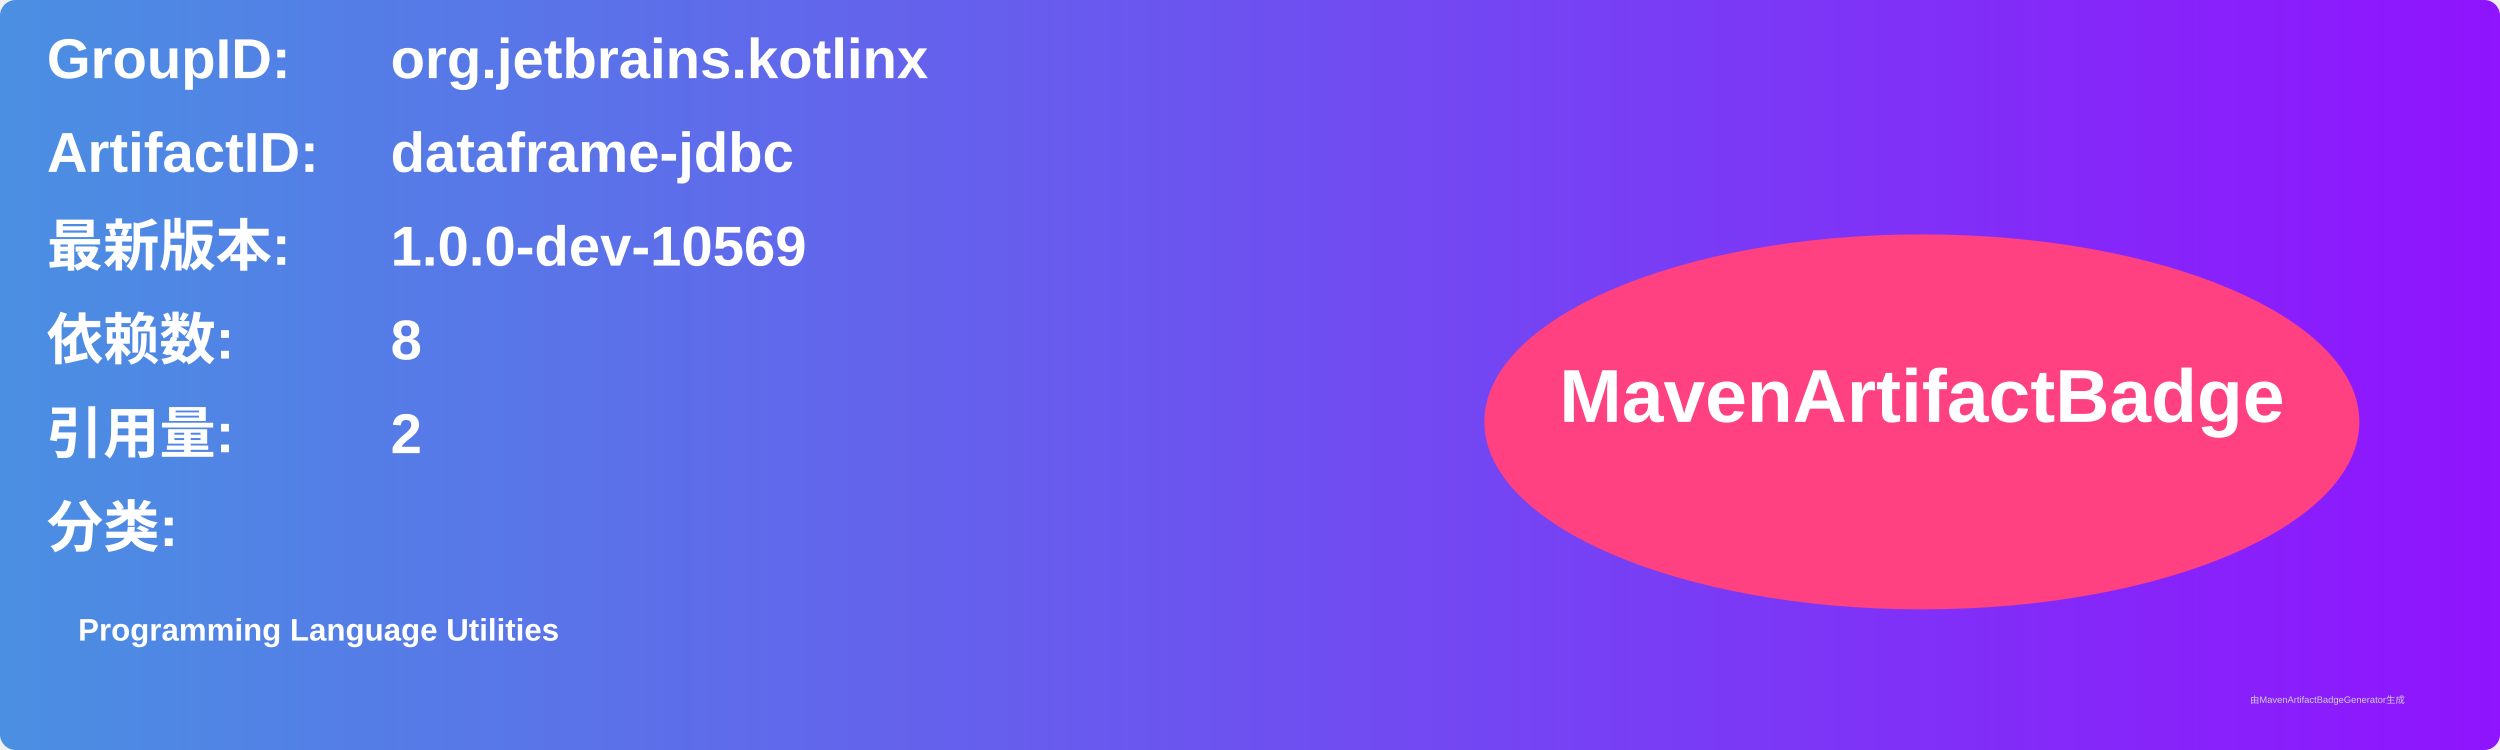
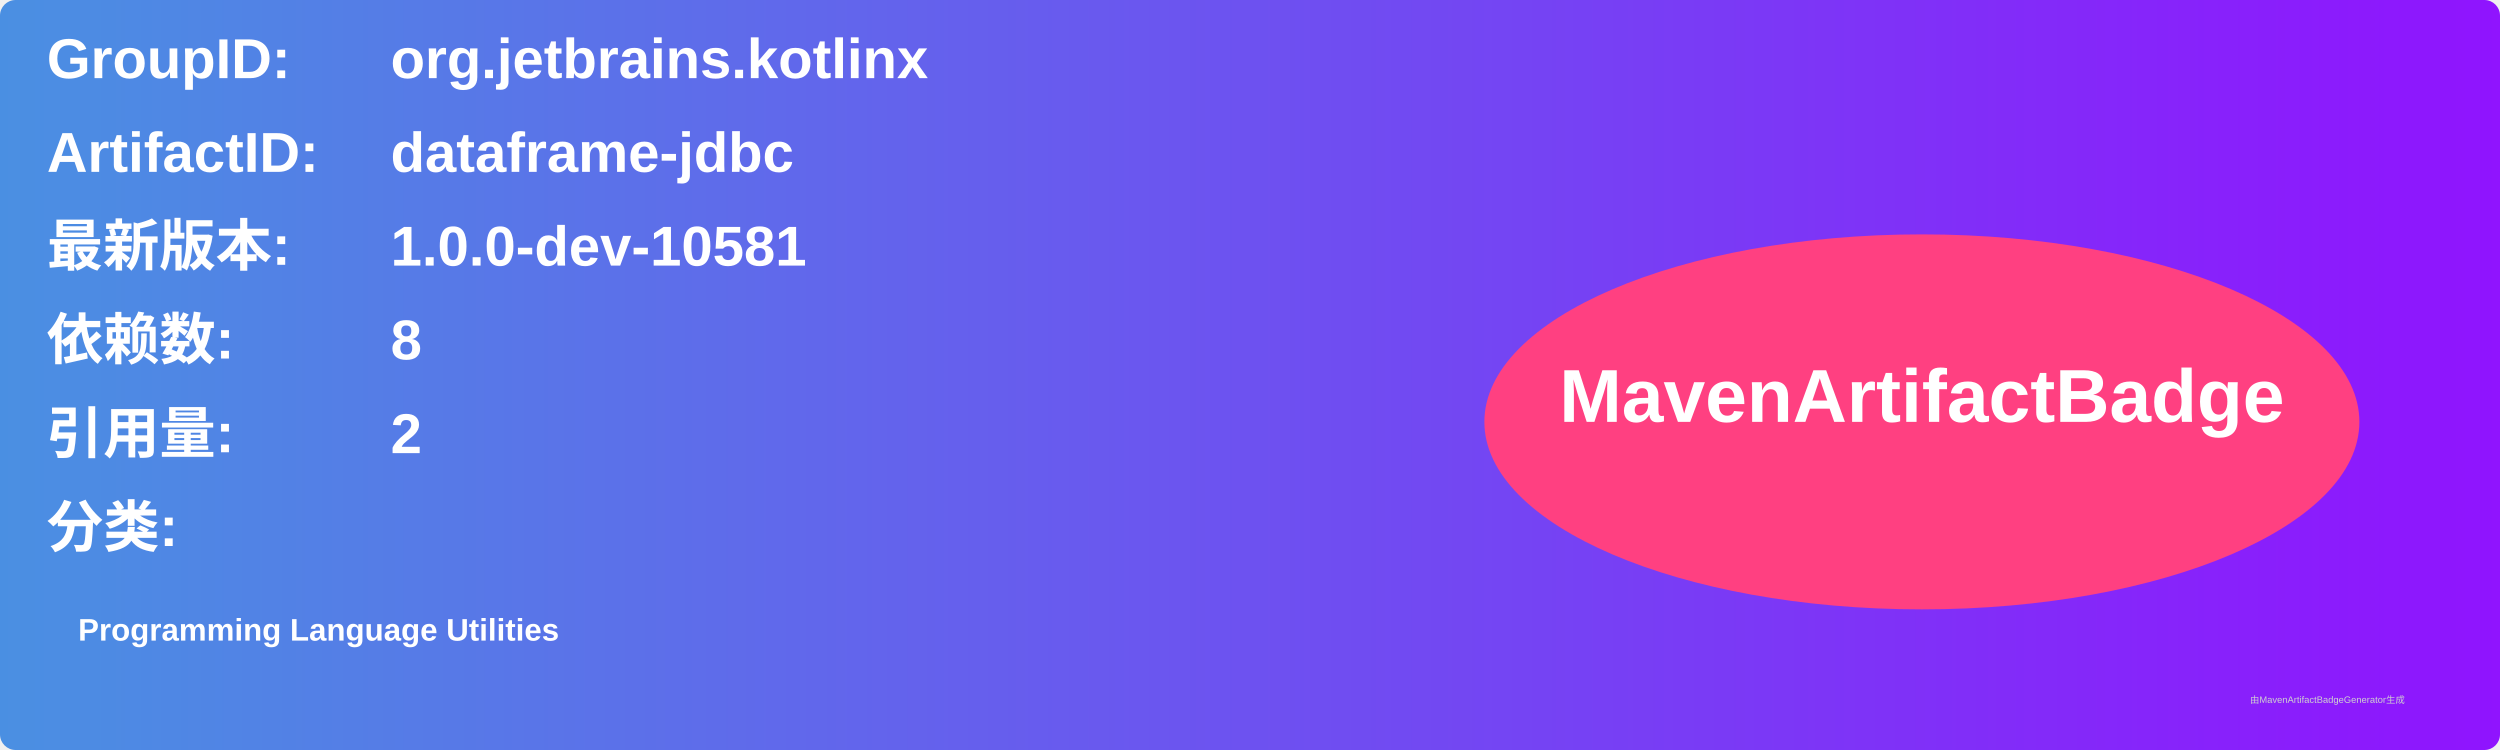
<svg xmlns="http://www.w3.org/2000/svg" width="800" height="240" viewBox="0 0 800 240">
  <linearGradient id="grad" x1="0%" y1="0%" x2="100%" y2="0%">
    <stop offset="0%" stop-color="#4a90e2" />
    <stop offset="100%" stop-color="#9013fe" />
  </linearGradient>
  <rect width="100%" height="100%" rx="5" ry="5" fill="url(#grad)" />
  <g transform="translate(15, 15)">
    <text x="0" y="10" font-family="Arial" font-size="18" fill="white" font-weight="bold" width="260">GroupID:</text>
    <text x="110" y="10" font-family="Arial" font-size="18" fill="white" font-weight="bold" width="460">org.jetbrains.kotlinx</text>
    <text x="0" y="40" font-family="Arial" font-size="18" fill="white" font-weight="bold" width="260">ArtifactID:</text>
    <text x="110" y="40" font-family="Arial" font-size="18" fill="white" font-weight="bold" width="460">dataframe-jdbc</text>
    <text x="0" y="70" font-family="Arial" font-size="18" fill="white" font-weight="bold">最新版本:</text>
    <text x="110" y="70" font-family="Arial" font-size="18" fill="white" font-weight="bold">
-       <tspan font-weight="bold">1.0.0-dev-10569</tspan>
+       <tspan font-weight="bold">1.0.0-dev-10581</tspan>
    </text>
    <text x="0" y="100" font-family="Arial" font-size="18" fill="white" font-weight="bold">依赖数: </text>
    <text x="110" y="100" font-family="Arial" font-size="18" fill="white">
      <tspan font-weight="bold">8</tspan>
    </text>
    <text x="0" y="130" font-family="Arial" font-size="18" fill="white" font-weight="bold">引用量: </text>
    <text x="110" y="130" font-family="Arial" font-size="18" fill="white">
      <tspan font-weight="bold">2</tspan>
    </text>
    <text x="0" y="160" font-family="Arial" font-size="18" fill="white" font-weight="bold">分类:</text>
    <text x="10" y="190" font-family="Arial" font-size="10" fill="white">
      <tspan font-weight="bold">Programming Language Utilities</tspan>
    </text>
    <ellipse cx="600" cy="120" rx="140" ry="60" fill="#ff4081" />
    <text x="600" y="120" text-anchor="middle" font-family="Arial" font-size="24" fill="white" font-weight="bold">MavenArtifactBadge</text>
  </g>
  <text x="720" y="225" font-family="Arial" font-size="3" fill="#d0d0d0">由MavenArtifactBadgeGenerator生成</text>
</svg>
